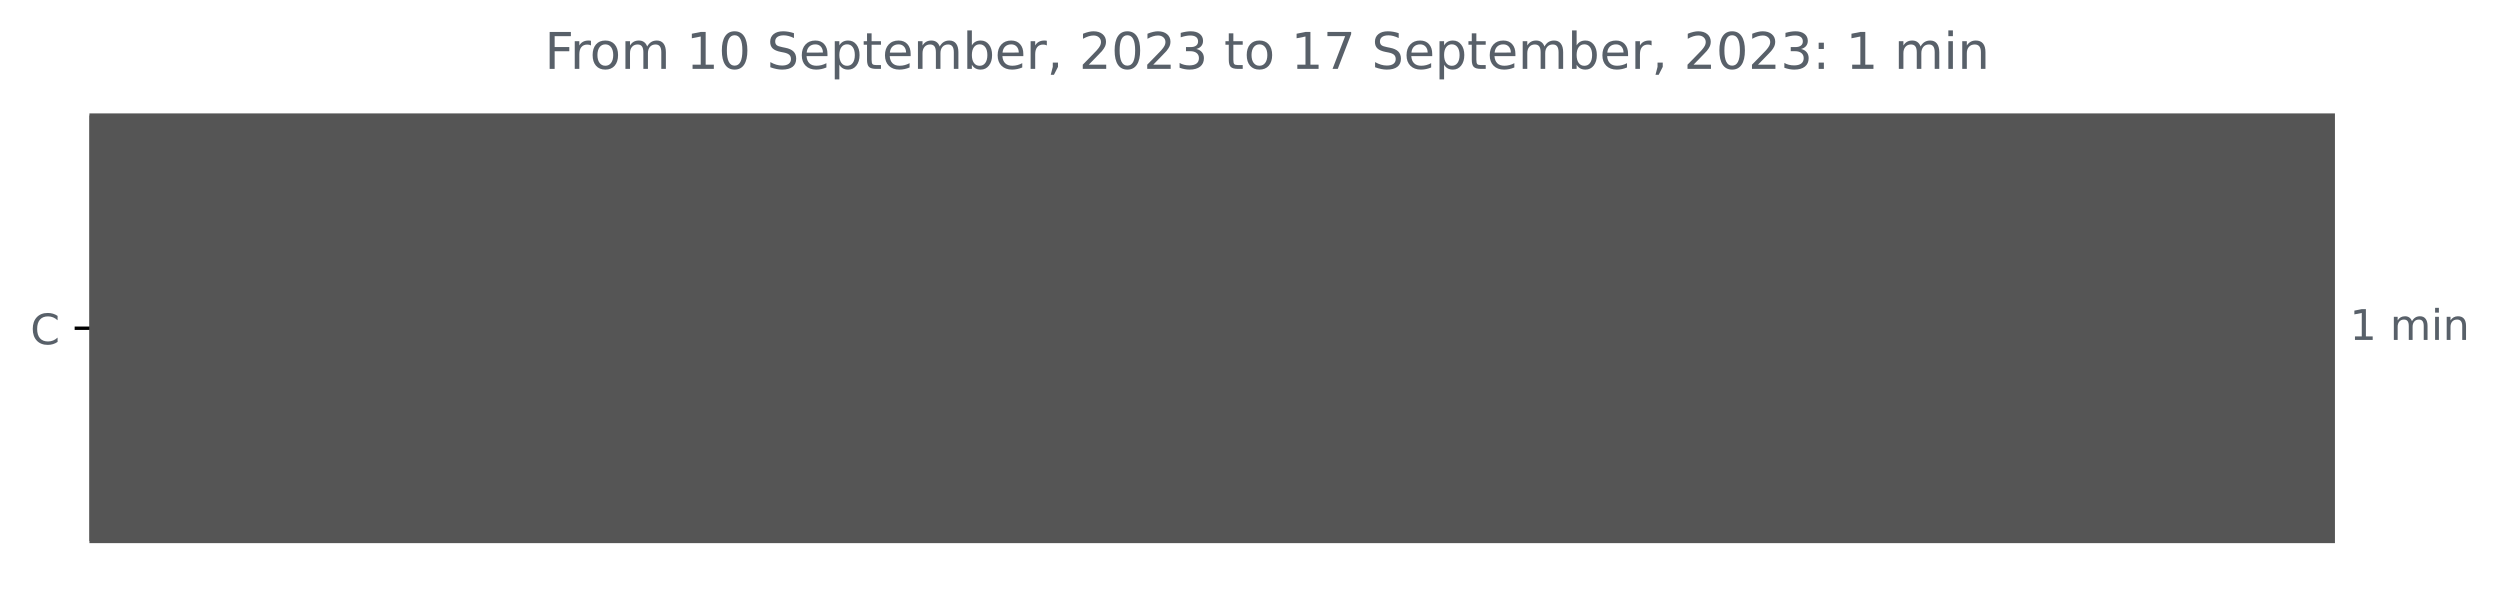
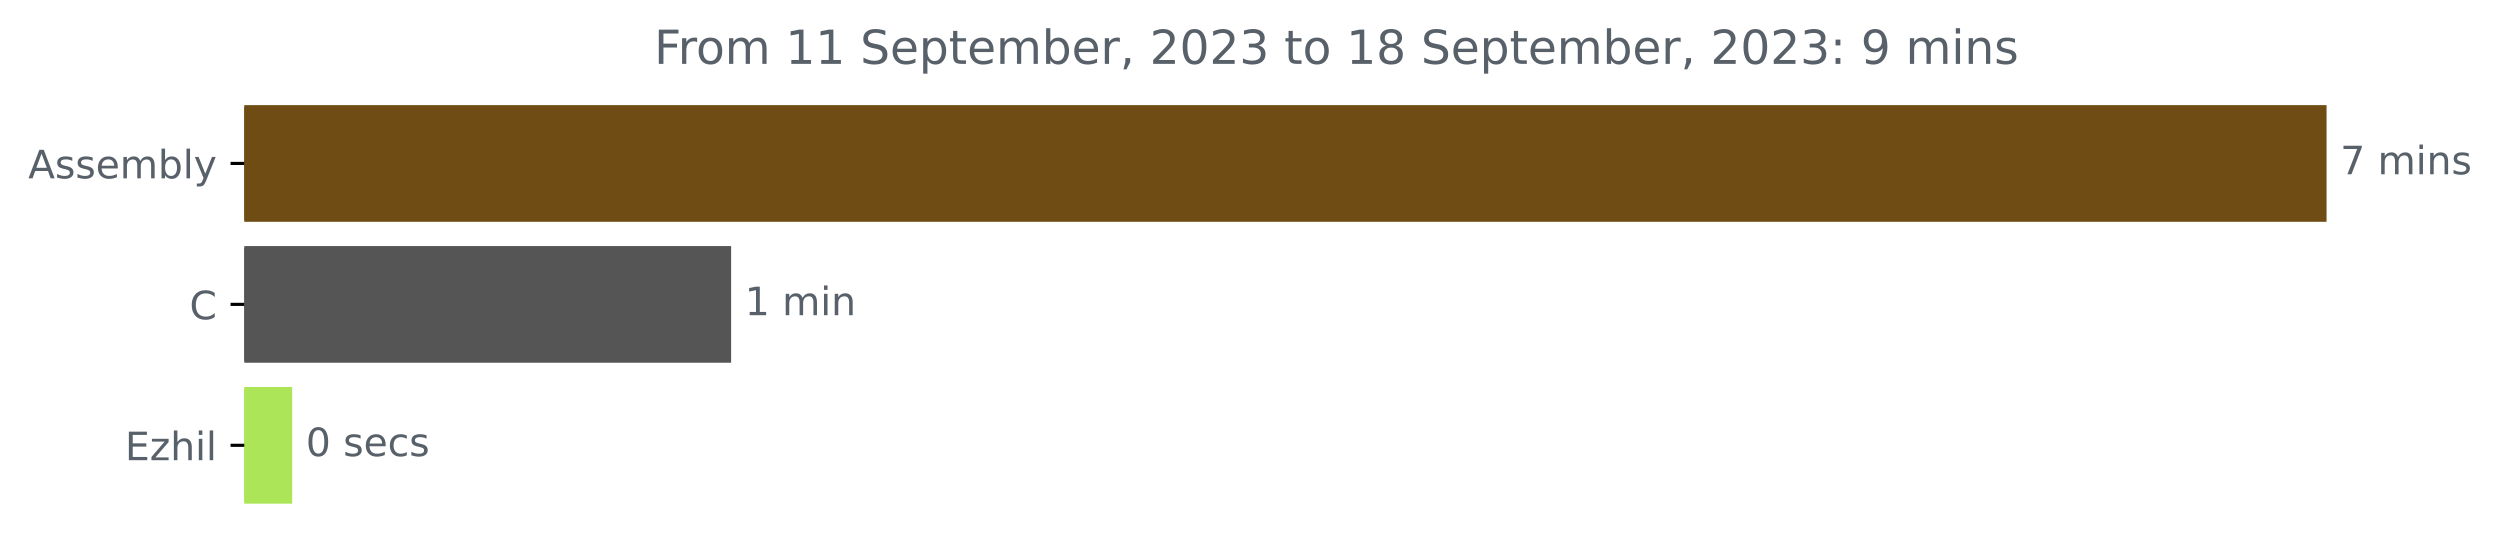
- <svg xmlns="http://www.w3.org/2000/svg" xmlns:xlink="http://www.w3.org/1999/xlink" width="592.208pt" height="140.398pt" viewBox="0 0 592.208 140.398" version="1.1">
+ <svg xmlns="http://www.w3.org/2000/svg" xmlns:xlink="http://www.w3.org/1999/xlink" width="638.633pt" height="140.398pt" viewBox="0 0 638.633 140.398" version="1.1">
  <defs>
    <style type="text/css">*{stroke-linejoin: round; stroke-linecap: butt}</style>
  </defs>
  <g id="figure_1">
    <g id="patch_1">
-       <path d="M 0 140.398  L 592.208 140.398  L 592.208 0  L 0 0  L 0 140.398  z " style="fill: none" />
+       <path d="M 0 140.398  L 638.633 140.398  L 638.633 0  L 0 0  L 0 140.398  z " style="fill: none" />
    </g>
    <g id="axes_1">
      <g id="patch_2">
-         <path d="M 21.183 27.358  L 552.611 27.358  L 552.611 128.158  L 21.183 128.158  z " clip-path="url(#pc0fafc4b83)" style="fill: #555555; stroke: #555555; stroke-linejoin: miter" />
+         <path d="M 62.398 27.358  L 593.827 27.358  L 593.827 56.158  L 62.398 56.158  z " clip-path="url(#p7a1130c048)" style="fill: #6e4c13; stroke: #6e4c13; stroke-linejoin: miter" />
+       </g>
+       <g id="patch_3">
+         <path d="M 62.398 63.358  L 186.267 63.358  L 186.267 92.158  L 62.398 92.158  z " clip-path="url(#p7a1130c048)" style="fill: #555555; stroke: #555555; stroke-linejoin: miter" />
+       </g>
+       <g id="patch_4">
+         <path d="M 62.398 99.358  L 74.138 99.358  L 74.138 128.158  L 62.398 128.158  z " clip-path="url(#p7a1130c048)" style="fill: #ace557; stroke: #ace557; stroke-linejoin: miter" />
      </g>
      <g id="matplotlib.axis_1" />
      <g id="matplotlib.axis_2">
        <g id="ytick_1">
          <g id="line2d_1">
            <defs>
-               <path id="m6e7d6e2b48" d="M 0 0  L -3.5 0  " style="stroke: #000000; stroke-width: 0.8" />
+               <path id="mca089b2216" d="M 0 0  L -3.5 0  " style="stroke: #000000; stroke-width: 0.8" />
            </defs>
            <g>
-               <use xlink:href="#m6e7d6e2b48" x="21.183" y="77.758" style="stroke: #000000; stroke-width: 0.8" />
+               <use xlink:href="#mca089b2216" x="62.398" y="41.758" style="stroke: #000000; stroke-width: 0.8" />
            </g>
          </g>
          <g id="text_1">
-             <g style="fill: #586069" transform="translate(7.2 81.55734)scale(0.1 -0.1)">
+             <g style="fill: #586069" transform="translate(7.2 45.55734)scale(0.1 -0.1)">
+               <defs>
+                 <path id="DejaVuSans-41" d="M 2188 4044  L 1331 1722  L 3047 1722  L 2188 4044  z M 1831 4666  L 2547 4666  L 4325 0  L 3669 0  L 3244 1197  L 1141 1197  L 716 0  L 50 0  L 1831 4666  z " transform="scale(0.015625)" />
+                 <path id="DejaVuSans-73" d="M 2834 3397  L 2834 2853  Q 2591 2978 2328 3040  Q 2066 3103 1784 3103  Q 1356 3103 1142 2972  Q 928 2841 928 2578  Q 928 2378 1081 2264  Q 1234 2150 1697 2047  L 1894 2003  Q 2506 1872 2764 1633  Q 3022 1394 3022 966  Q 3022 478 2636 193  Q 2250 -91 1575 -91  Q 1294 -91 989 -36  Q 684 19 347 128  L 347 722  Q 666 556 975 473  Q 1284 391 1588 391  Q 1994 391 2212 530  Q 2431 669 2431 922  Q 2431 1156 2273 1281  Q 2116 1406 1581 1522  L 1381 1569  Q 847 1681 609 1914  Q 372 2147 372 2553  Q 372 3047 722 3315  Q 1072 3584 1716 3584  Q 2034 3584 2315 3537  Q 2597 3491 2834 3397  z " transform="scale(0.015625)" />
+                 <path id="DejaVuSans-65" d="M 3597 1894  L 3597 1613  L 953 1613  Q 991 1019 1311 708  Q 1631 397 2203 397  Q 2534 397 2845 478  Q 3156 559 3463 722  L 3463 178  Q 3153 47 2828 -22  Q 2503 -91 2169 -91  Q 1331 -91 842 396  Q 353 884 353 1716  Q 353 2575 817 3079  Q 1281 3584 2069 3584  Q 2775 3584 3186 3129  Q 3597 2675 3597 1894  z M 3022 2063  Q 3016 2534 2758 2815  Q 2500 3097 2075 3097  Q 1594 3097 1305 2825  Q 1016 2553 972 2059  L 3022 2063  z " transform="scale(0.015625)" />
+                 <path id="DejaVuSans-6d" d="M 3328 2828  Q 3544 3216 3844 3400  Q 4144 3584 4550 3584  Q 5097 3584 5394 3201  Q 5691 2819 5691 2113  L 5691 0  L 5113 0  L 5113 2094  Q 5113 2597 4934 2840  Q 4756 3084 4391 3084  Q 3944 3084 3684 2787  Q 3425 2491 3425 1978  L 3425 0  L 2847 0  L 2847 2094  Q 2847 2600 2669 2842  Q 2491 3084 2119 3084  Q 1678 3084 1418 2786  Q 1159 2488 1159 1978  L 1159 0  L 581 0  L 581 3500  L 1159 3500  L 1159 2956  Q 1356 3278 1631 3431  Q 1906 3584 2284 3584  Q 2666 3584 2933 3390  Q 3200 3197 3328 2828  z " transform="scale(0.015625)" />
+                 <path id="DejaVuSans-62" d="M 3116 1747  Q 3116 2381 2855 2742  Q 2594 3103 2138 3103  Q 1681 3103 1420 2742  Q 1159 2381 1159 1747  Q 1159 1113 1420 752  Q 1681 391 2138 391  Q 2594 391 2855 752  Q 3116 1113 3116 1747  z M 1159 2969  Q 1341 3281 1617 3432  Q 1894 3584 2278 3584  Q 2916 3584 3314 3078  Q 3713 2572 3713 1747  Q 3713 922 3314 415  Q 2916 -91 2278 -91  Q 1894 -91 1617 61  Q 1341 213 1159 525  L 1159 0  L 581 0  L 581 4863  L 1159 4863  L 1159 2969  z " transform="scale(0.015625)" />
+                 <path id="DejaVuSans-6c" d="M 603 4863  L 1178 4863  L 1178 0  L 603 0  L 603 4863  z " transform="scale(0.015625)" />
+                 <path id="DejaVuSans-79" d="M 2059 -325  Q 1816 -950 1584 -1140  Q 1353 -1331 966 -1331  L 506 -1331  L 506 -850  L 844 -850  Q 1081 -850 1212 -737  Q 1344 -625 1503 -206  L 1606 56  L 191 3500  L 800 3500  L 1894 763  L 2988 3500  L 3597 3500  L 2059 -325  z " transform="scale(0.015625)" />
+               </defs>
+               <use xlink:href="#DejaVuSans-41" />
+               <use xlink:href="#DejaVuSans-73" x="68.408" />
+               <use xlink:href="#DejaVuSans-73" x="120.508" />
+               <use xlink:href="#DejaVuSans-65" x="172.607" />
+               <use xlink:href="#DejaVuSans-6d" x="234.131" />
+               <use xlink:href="#DejaVuSans-62" x="331.543" />
+               <use xlink:href="#DejaVuSans-6c" x="395.02" />
+               <use xlink:href="#DejaVuSans-79" x="422.803" />
+             </g>
+           </g>
+         </g>
+         <g id="ytick_2">
+           <g id="line2d_2">
+             <g>
+               <use xlink:href="#mca089b2216" x="62.398" y="77.758" style="stroke: #000000; stroke-width: 0.8" />
+             </g>
+           </g>
+           <g id="text_2">
+             <g style="fill: #586069" transform="translate(48.41562 81.55734)scale(0.1 -0.1)">
              <defs>
                <path id="DejaVuSans-43" d="M 4122 4306  L 4122 3641  Q 3803 3938 3442 4084  Q 3081 4231 2675 4231  Q 1875 4231 1450 3742  Q 1025 3253 1025 2328  Q 1025 1406 1450 917  Q 1875 428 2675 428  Q 3081 428 3442 575  Q 3803 722 4122 1019  L 4122 359  Q 3791 134 3420 21  Q 3050 -91 2638 -91  Q 1578 -91 968 557  Q 359 1206 359 2328  Q 359 3453 968 4101  Q 1578 4750 2638 4750  Q 3056 4750 3426 4639  Q 3797 4528 4122 4306  z " transform="scale(0.015625)" />
              </defs>
              <use xlink:href="#DejaVuSans-43" />
            </g>
          </g>
        </g>
-       </g>
-       <g id="text_2">
-         <g style="fill: #586069" transform="translate(556.6114 80.5175)scale(0.1 -0.1)">
+         <g id="ytick_3">
+           <g id="line2d_3">
+             <g>
+               <use xlink:href="#mca089b2216" x="62.398" y="113.758" style="stroke: #000000; stroke-width: 0.8" />
+             </g>
+           </g>
+           <g id="text_3">
+             <g style="fill: #586069" transform="translate(31.9375 117.5573)scale(0.1 -0.1)">
+               <defs>
+                 <path id="DejaVuSans-45" d="M 628 4666  L 3578 4666  L 3578 4134  L 1259 4134  L 1259 2753  L 3481 2753  L 3481 2222  L 1259 2222  L 1259 531  L 3634 531  L 3634 0  L 628 0  L 628 4666  z " transform="scale(0.015625)" />
+                 <path id="DejaVuSans-7a" d="M 353 3500  L 3084 3500  L 3084 2975  L 922 459  L 3084 459  L 3084 0  L 275 0  L 275 525  L 2438 3041  L 353 3041  L 353 3500  z " transform="scale(0.015625)" />
+                 <path id="DejaVuSans-68" d="M 3513 2113  L 3513 0  L 2938 0  L 2938 2094  Q 2938 2591 2744 2837  Q 2550 3084 2163 3084  Q 1697 3084 1428 2787  Q 1159 2491 1159 1978  L 1159 0  L 581 0  L 581 4863  L 1159 4863  L 1159 2956  Q 1366 3272 1645 3428  Q 1925 3584 2291 3584  Q 2894 3584 3203 3211  Q 3513 2838 3513 2113  z " transform="scale(0.015625)" />
+                 <path id="DejaVuSans-69" d="M 603 3500  L 1178 3500  L 1178 0  L 603 0  L 603 3500  z M 603 4863  L 1178 4863  L 1178 4134  L 603 4134  L 603 4863  z " transform="scale(0.015625)" />
+               </defs>
+               <use xlink:href="#DejaVuSans-45" />
+               <use xlink:href="#DejaVuSans-7a" x="63.184" />
+               <use xlink:href="#DejaVuSans-68" x="115.674" />
+               <use xlink:href="#DejaVuSans-69" x="179.053" />
+               <use xlink:href="#DejaVuSans-6c" x="206.836" />
+             </g>
+           </g>
+         </g>
+       </g>
+       <g id="text_4">
+         <g style="fill: #586069" transform="translate(597.827 44.5175)scale(0.1 -0.1)">
+           <defs>
+             <path id="DejaVuSans-37" d="M 525 4666  L 3525 4666  L 3525 4397  L 1831 0  L 1172 0  L 2766 4134  L 525 4134  L 525 4666  z " transform="scale(0.015625)" />
+             <path id="DejaVuSans-20" transform="scale(0.015625)" />
+             <path id="DejaVuSans-6e" d="M 3513 2113  L 3513 0  L 2938 0  L 2938 2094  Q 2938 2591 2744 2837  Q 2550 3084 2163 3084  Q 1697 3084 1428 2787  Q 1159 2491 1159 1978  L 1159 0  L 581 0  L 581 3500  L 1159 3500  L 1159 2956  Q 1366 3272 1645 3428  Q 1925 3584 2291 3584  Q 2894 3584 3203 3211  Q 3513 2838 3513 2113  z " transform="scale(0.015625)" />
+           </defs>
+           <use xlink:href="#DejaVuSans-37" />
+           <use xlink:href="#DejaVuSans-20" x="63.623" />
+           <use xlink:href="#DejaVuSans-6d" x="95.41" />
+           <use xlink:href="#DejaVuSans-69" x="192.822" />
+           <use xlink:href="#DejaVuSans-6e" x="220.605" />
+           <use xlink:href="#DejaVuSans-73" x="283.984" />
+         </g>
+       </g>
+       <g id="text_5">
+         <g style="fill: #586069" transform="translate(190.2673 80.5175)scale(0.1 -0.1)">
          <defs>
            <path id="DejaVuSans-31" d="M 794 531  L 1825 531  L 1825 4091  L 703 3866  L 703 4441  L 1819 4666  L 2450 4666  L 2450 531  L 3481 531  L 3481 0  L 794 0  L 794 531  z " transform="scale(0.015625)" />
-             <path id="DejaVuSans-20" transform="scale(0.015625)" />
-             <path id="DejaVuSans-6d" d="M 3328 2828  Q 3544 3216 3844 3400  Q 4144 3584 4550 3584  Q 5097 3584 5394 3201  Q 5691 2819 5691 2113  L 5691 0  L 5113 0  L 5113 2094  Q 5113 2597 4934 2840  Q 4756 3084 4391 3084  Q 3944 3084 3684 2787  Q 3425 2491 3425 1978  L 3425 0  L 2847 0  L 2847 2094  Q 2847 2600 2669 2842  Q 2491 3084 2119 3084  Q 1678 3084 1418 2786  Q 1159 2488 1159 1978  L 1159 0  L 581 0  L 581 3500  L 1159 3500  L 1159 2956  Q 1356 3278 1631 3431  Q 1906 3584 2284 3584  Q 2666 3584 2933 3390  Q 3200 3197 3328 2828  z " transform="scale(0.015625)" />
-             <path id="DejaVuSans-69" d="M 603 3500  L 1178 3500  L 1178 0  L 603 0  L 603 3500  z M 603 4863  L 1178 4863  L 1178 4134  L 603 4134  L 603 4863  z " transform="scale(0.015625)" />
-             <path id="DejaVuSans-6e" d="M 3513 2113  L 3513 0  L 2938 0  L 2938 2094  Q 2938 2591 2744 2837  Q 2550 3084 2163 3084  Q 1697 3084 1428 2787  Q 1159 2491 1159 1978  L 1159 0  L 581 0  L 581 3500  L 1159 3500  L 1159 2956  Q 1366 3272 1645 3428  Q 1925 3584 2291 3584  Q 2894 3584 3203 3211  Q 3513 2838 3513 2113  z " transform="scale(0.015625)" />
          </defs>
          <use xlink:href="#DejaVuSans-31" />
          <use xlink:href="#DejaVuSans-20" x="63.623" />
          <use xlink:href="#DejaVuSans-6d" x="95.41" />
          <use xlink:href="#DejaVuSans-69" x="192.822" />
          <use xlink:href="#DejaVuSans-6e" x="220.605" />
        </g>
      </g>
-       <g id="text_3">
-         <g style="fill: #586069" transform="translate(129.0263 16.31812)scale(0.12 -0.12)">
+       <g id="text_6">
+         <g style="fill: #586069" transform="translate(78.13829 116.5175)scale(0.1 -0.1)">
+           <defs>
+             <path id="DejaVuSans-30" d="M 2034 4250  Q 1547 4250 1301 3770  Q 1056 3291 1056 2328  Q 1056 1369 1301 889  Q 1547 409 2034 409  Q 2525 409 2770 889  Q 3016 1369 3016 2328  Q 3016 3291 2770 3770  Q 2525 4250 2034 4250  z M 2034 4750  Q 2819 4750 3233 4129  Q 3647 3509 3647 2328  Q 3647 1150 3233 529  Q 2819 -91 2034 -91  Q 1250 -91 836 529  Q 422 1150 422 2328  Q 422 3509 836 4129  Q 1250 4750 2034 4750  z " transform="scale(0.015625)" />
+             <path id="DejaVuSans-63" d="M 3122 3366  L 3122 2828  Q 2878 2963 2633 3030  Q 2388 3097 2138 3097  Q 1578 3097 1268 2742  Q 959 2388 959 1747  Q 959 1106 1268 751  Q 1578 397 2138 397  Q 2388 397 2633 464  Q 2878 531 3122 666  L 3122 134  Q 2881 22 2623 -34  Q 2366 -91 2075 -91  Q 1284 -91 818 406  Q 353 903 353 1747  Q 353 2603 823 3093  Q 1294 3584 2113 3584  Q 2378 3584 2631 3529  Q 2884 3475 3122 3366  z " transform="scale(0.015625)" />
+           </defs>
+           <use xlink:href="#DejaVuSans-30" />
+           <use xlink:href="#DejaVuSans-20" x="63.623" />
+           <use xlink:href="#DejaVuSans-73" x="95.41" />
+           <use xlink:href="#DejaVuSans-65" x="147.51" />
+           <use xlink:href="#DejaVuSans-63" x="209.033" />
+           <use xlink:href="#DejaVuSans-73" x="264.014" />
+         </g>
+       </g>
+       <g id="text_7">
+         <g style="fill: #586069" transform="translate(167.1163 16.31812)scale(0.12 -0.12)">
          <defs>
            <path id="DejaVuSans-46" d="M 628 4666  L 3309 4666  L 3309 4134  L 1259 4134  L 1259 2759  L 3109 2759  L 3109 2228  L 1259 2228  L 1259 0  L 628 0  L 628 4666  z " transform="scale(0.015625)" />
            <path id="DejaVuSans-72" d="M 2631 2963  Q 2534 3019 2420 3045  Q 2306 3072 2169 3072  Q 1681 3072 1420 2755  Q 1159 2438 1159 1844  L 1159 0  L 581 0  L 581 3500  L 1159 3500  L 1159 2956  Q 1341 3275 1631 3429  Q 1922 3584 2338 3584  Q 2397 3584 2469 3576  Q 2541 3569 2628 3553  L 2631 2963  z " transform="scale(0.015625)" />
            <path id="DejaVuSans-6f" d="M 1959 3097  Q 1497 3097 1228 2736  Q 959 2375 959 1747  Q 959 1119 1226 758  Q 1494 397 1959 397  Q 2419 397 2687 759  Q 2956 1122 2956 1747  Q 2956 2369 2687 2733  Q 2419 3097 1959 3097  z M 1959 3584  Q 2709 3584 3137 3096  Q 3566 2609 3566 1747  Q 3566 888 3137 398  Q 2709 -91 1959 -91  Q 1206 -91 779 398  Q 353 888 353 1747  Q 353 2609 779 3096  Q 1206 3584 1959 3584  z " transform="scale(0.015625)" />
-             <path id="DejaVuSans-30" d="M 2034 4250  Q 1547 4250 1301 3770  Q 1056 3291 1056 2328  Q 1056 1369 1301 889  Q 1547 409 2034 409  Q 2525 409 2770 889  Q 3016 1369 3016 2328  Q 3016 3291 2770 3770  Q 2525 4250 2034 4250  z M 2034 4750  Q 2819 4750 3233 4129  Q 3647 3509 3647 2328  Q 3647 1150 3233 529  Q 2819 -91 2034 -91  Q 1250 -91 836 529  Q 422 1150 422 2328  Q 422 3509 836 4129  Q 1250 4750 2034 4750  z " transform="scale(0.015625)" />
            <path id="DejaVuSans-53" d="M 3425 4513  L 3425 3897  Q 3066 4069 2747 4153  Q 2428 4238 2131 4238  Q 1616 4238 1336 4038  Q 1056 3838 1056 3469  Q 1056 3159 1242 3001  Q 1428 2844 1947 2747  L 2328 2669  Q 3034 2534 3370 2195  Q 3706 1856 3706 1288  Q 3706 609 3251 259  Q 2797 -91 1919 -91  Q 1588 -91 1214 -16  Q 841 59 441 206  L 441 856  Q 825 641 1194 531  Q 1563 422 1919 422  Q 2459 422 2753 634  Q 3047 847 3047 1241  Q 3047 1584 2836 1778  Q 2625 1972 2144 2069  L 1759 2144  Q 1053 2284 737 2584  Q 422 2884 422 3419  Q 422 4038 858 4394  Q 1294 4750 2059 4750  Q 2388 4750 2728 4690  Q 3069 4631 3425 4513  z " transform="scale(0.015625)" />
-             <path id="DejaVuSans-65" d="M 3597 1894  L 3597 1613  L 953 1613  Q 991 1019 1311 708  Q 1631 397 2203 397  Q 2534 397 2845 478  Q 3156 559 3463 722  L 3463 178  Q 3153 47 2828 -22  Q 2503 -91 2169 -91  Q 1331 -91 842 396  Q 353 884 353 1716  Q 353 2575 817 3079  Q 1281 3584 2069 3584  Q 2775 3584 3186 3129  Q 3597 2675 3597 1894  z M 3022 2063  Q 3016 2534 2758 2815  Q 2500 3097 2075 3097  Q 1594 3097 1305 2825  Q 1016 2553 972 2059  L 3022 2063  z " transform="scale(0.015625)" />
            <path id="DejaVuSans-70" d="M 1159 525  L 1159 -1331  L 581 -1331  L 581 3500  L 1159 3500  L 1159 2969  Q 1341 3281 1617 3432  Q 1894 3584 2278 3584  Q 2916 3584 3314 3078  Q 3713 2572 3713 1747  Q 3713 922 3314 415  Q 2916 -91 2278 -91  Q 1894 -91 1617 61  Q 1341 213 1159 525  z M 3116 1747  Q 3116 2381 2855 2742  Q 2594 3103 2138 3103  Q 1681 3103 1420 2742  Q 1159 2381 1159 1747  Q 1159 1113 1420 752  Q 1681 391 2138 391  Q 2594 391 2855 752  Q 3116 1113 3116 1747  z " transform="scale(0.015625)" />
            <path id="DejaVuSans-74" d="M 1172 4494  L 1172 3500  L 2356 3500  L 2356 3053  L 1172 3053  L 1172 1153  Q 1172 725 1289 603  Q 1406 481 1766 481  L 2356 481  L 2356 0  L 1766 0  Q 1100 0 847 248  Q 594 497 594 1153  L 594 3053  L 172 3053  L 172 3500  L 594 3500  L 594 4494  L 1172 4494  z " transform="scale(0.015625)" />
-             <path id="DejaVuSans-62" d="M 3116 1747  Q 3116 2381 2855 2742  Q 2594 3103 2138 3103  Q 1681 3103 1420 2742  Q 1159 2381 1159 1747  Q 1159 1113 1420 752  Q 1681 391 2138 391  Q 2594 391 2855 752  Q 3116 1113 3116 1747  z M 1159 2969  Q 1341 3281 1617 3432  Q 1894 3584 2278 3584  Q 2916 3584 3314 3078  Q 3713 2572 3713 1747  Q 3713 922 3314 415  Q 2916 -91 2278 -91  Q 1894 -91 1617 61  Q 1341 213 1159 525  L 1159 0  L 581 0  L 581 4863  L 1159 4863  L 1159 2969  z " transform="scale(0.015625)" />
            <path id="DejaVuSans-2c" d="M 750 794  L 1409 794  L 1409 256  L 897 -744  L 494 -744  L 750 256  L 750 794  z " transform="scale(0.015625)" />
            <path id="DejaVuSans-32" d="M 1228 531  L 3431 531  L 3431 0  L 469 0  L 469 531  Q 828 903 1448 1529  Q 2069 2156 2228 2338  Q 2531 2678 2651 2914  Q 2772 3150 2772 3378  Q 2772 3750 2511 3984  Q 2250 4219 1831 4219  Q 1534 4219 1204 4116  Q 875 4013 500 3803  L 500 4441  Q 881 4594 1212 4672  Q 1544 4750 1819 4750  Q 2544 4750 2975 4387  Q 3406 4025 3406 3419  Q 3406 3131 3298 2873  Q 3191 2616 2906 2266  Q 2828 2175 2409 1742  Q 1991 1309 1228 531  z " transform="scale(0.015625)" />
            <path id="DejaVuSans-33" d="M 2597 2516  Q 3050 2419 3304 2112  Q 3559 1806 3559 1356  Q 3559 666 3084 287  Q 2609 -91 1734 -91  Q 1441 -91 1130 -33  Q 819 25 488 141  L 488 750  Q 750 597 1062 519  Q 1375 441 1716 441  Q 2309 441 2620 675  Q 2931 909 2931 1356  Q 2931 1769 2642 2001  Q 2353 2234 1838 2234  L 1294 2234  L 1294 2753  L 1863 2753  Q 2328 2753 2575 2939  Q 2822 3125 2822 3475  Q 2822 3834 2567 4026  Q 2313 4219 1838 4219  Q 1578 4219 1281 4162  Q 984 4106 628 3988  L 628 4550  Q 988 4650 1302 4700  Q 1616 4750 1894 4750  Q 2613 4750 3031 4423  Q 3450 4097 3450 3541  Q 3450 3153 3228 2886  Q 3006 2619 2597 2516  z " transform="scale(0.015625)" />
-             <path id="DejaVuSans-37" d="M 525 4666  L 3525 4666  L 3525 4397  L 1831 0  L 1172 0  L 2766 4134  L 525 4134  L 525 4666  z " transform="scale(0.015625)" />
+             <path id="DejaVuSans-38" d="M 2034 2216  Q 1584 2216 1326 1975  Q 1069 1734 1069 1313  Q 1069 891 1326 650  Q 1584 409 2034 409  Q 2484 409 2743 651  Q 3003 894 3003 1313  Q 3003 1734 2745 1975  Q 2488 2216 2034 2216  z M 1403 2484  Q 997 2584 770 2862  Q 544 3141 544 3541  Q 544 4100 942 4425  Q 1341 4750 2034 4750  Q 2731 4750 3128 4425  Q 3525 4100 3525 3541  Q 3525 3141 3298 2862  Q 3072 2584 2669 2484  Q 3125 2378 3379 2068  Q 3634 1759 3634 1313  Q 3634 634 3220 271  Q 2806 -91 2034 -91  Q 1263 -91 848 271  Q 434 634 434 1313  Q 434 1759 690 2068  Q 947 2378 1403 2484  z M 1172 3481  Q 1172 3119 1398 2916  Q 1625 2713 2034 2713  Q 2441 2713 2670 2916  Q 2900 3119 2900 3481  Q 2900 3844 2670 4047  Q 2441 4250 2034 4250  Q 1625 4250 1398 4047  Q 1172 3844 1172 3481  z " transform="scale(0.015625)" />
            <path id="DejaVuSans-3a" d="M 750 794  L 1409 794  L 1409 0  L 750 0  L 750 794  z M 750 3309  L 1409 3309  L 1409 2516  L 750 2516  L 750 3309  z " transform="scale(0.015625)" />
+             <path id="DejaVuSans-39" d="M 703 97  L 703 672  Q 941 559 1184 500  Q 1428 441 1663 441  Q 2288 441 2617 861  Q 2947 1281 2994 2138  Q 2813 1869 2534 1725  Q 2256 1581 1919 1581  Q 1219 1581 811 2004  Q 403 2428 403 3163  Q 403 3881 828 4315  Q 1253 4750 1959 4750  Q 2769 4750 3195 4129  Q 3622 3509 3622 2328  Q 3622 1225 3098 567  Q 2575 -91 1691 -91  Q 1453 -91 1209 -44  Q 966 3 703 97  z M 1959 2075  Q 2384 2075 2632 2365  Q 2881 2656 2881 3163  Q 2881 3666 2632 3958  Q 2384 4250 1959 4250  Q 1534 4250 1286 3958  Q 1038 3666 1038 3163  Q 1038 2656 1286 2365  Q 1534 2075 1959 2075  z " transform="scale(0.015625)" />
          </defs>
          <use xlink:href="#DejaVuSans-46" />
          <use xlink:href="#DejaVuSans-72" x="50.27" />
          <use xlink:href="#DejaVuSans-6f" x="89.133" />
          <use xlink:href="#DejaVuSans-6d" x="150.314" />
          <use xlink:href="#DejaVuSans-20" x="247.727" />
          <use xlink:href="#DejaVuSans-31" x="279.514" />
-           <use xlink:href="#DejaVuSans-30" x="343.137" />
+           <use xlink:href="#DejaVuSans-31" x="343.137" />
          <use xlink:href="#DejaVuSans-20" x="406.76" />
          <use xlink:href="#DejaVuSans-53" x="438.547" />
          <use xlink:href="#DejaVuSans-65" x="502.023" />
          <use xlink:href="#DejaVuSans-70" x="563.547" />
          <use xlink:href="#DejaVuSans-74" x="627.023" />
          <use xlink:href="#DejaVuSans-65" x="666.232" />
          <use xlink:href="#DejaVuSans-6d" x="727.756" />
          <use xlink:href="#DejaVuSans-62" x="825.168" />
          <use xlink:href="#DejaVuSans-65" x="888.645" />
          <use xlink:href="#DejaVuSans-72" x="950.168" />
          <use xlink:href="#DejaVuSans-2c" x="991.281" />
          <use xlink:href="#DejaVuSans-20" x="1023.068" />
          <use xlink:href="#DejaVuSans-32" x="1054.855" />
          <use xlink:href="#DejaVuSans-30" x="1118.479" />
          <use xlink:href="#DejaVuSans-32" x="1182.102" />
          <use xlink:href="#DejaVuSans-33" x="1245.725" />
          <use xlink:href="#DejaVuSans-20" x="1309.348" />
          <use xlink:href="#DejaVuSans-74" x="1341.135" />
          <use xlink:href="#DejaVuSans-6f" x="1380.344" />
          <use xlink:href="#DejaVuSans-20" x="1441.525" />
          <use xlink:href="#DejaVuSans-31" x="1473.312" />
-           <use xlink:href="#DejaVuSans-37" x="1536.936" />
+           <use xlink:href="#DejaVuSans-38" x="1536.936" />
          <use xlink:href="#DejaVuSans-20" x="1600.559" />
          <use xlink:href="#DejaVuSans-53" x="1632.346" />
          <use xlink:href="#DejaVuSans-65" x="1695.822" />
          <use xlink:href="#DejaVuSans-70" x="1757.346" />
          <use xlink:href="#DejaVuSans-74" x="1820.822" />
          <use xlink:href="#DejaVuSans-65" x="1860.031" />
          <use xlink:href="#DejaVuSans-6d" x="1921.555" />
          <use xlink:href="#DejaVuSans-62" x="2018.967" />
          <use xlink:href="#DejaVuSans-65" x="2082.443" />
          <use xlink:href="#DejaVuSans-72" x="2143.967" />
          <use xlink:href="#DejaVuSans-2c" x="2185.08" />
          <use xlink:href="#DejaVuSans-20" x="2216.867" />
          <use xlink:href="#DejaVuSans-32" x="2248.654" />
          <use xlink:href="#DejaVuSans-30" x="2312.277" />
          <use xlink:href="#DejaVuSans-32" x="2375.9" />
          <use xlink:href="#DejaVuSans-33" x="2439.523" />
          <use xlink:href="#DejaVuSans-3a" x="2503.146" />
          <use xlink:href="#DejaVuSans-20" x="2536.838" />
-           <use xlink:href="#DejaVuSans-31" x="2568.625" />
+           <use xlink:href="#DejaVuSans-39" x="2568.625" />
          <use xlink:href="#DejaVuSans-20" x="2632.248" />
          <use xlink:href="#DejaVuSans-6d" x="2664.035" />
          <use xlink:href="#DejaVuSans-69" x="2761.447" />
          <use xlink:href="#DejaVuSans-6e" x="2789.23" />
+           <use xlink:href="#DejaVuSans-73" x="2852.609" />
        </g>
      </g>
    </g>
  </g>
  <defs>
-     <clipPath id="pc0fafc4b83">
-       <rect x="21.183" y="22.318" width="558" height="110.88" />
+     <clipPath id="p7a1130c048">
+       <rect x="62.398" y="22.318" width="558" height="110.88" />
    </clipPath>
  </defs>
</svg>
